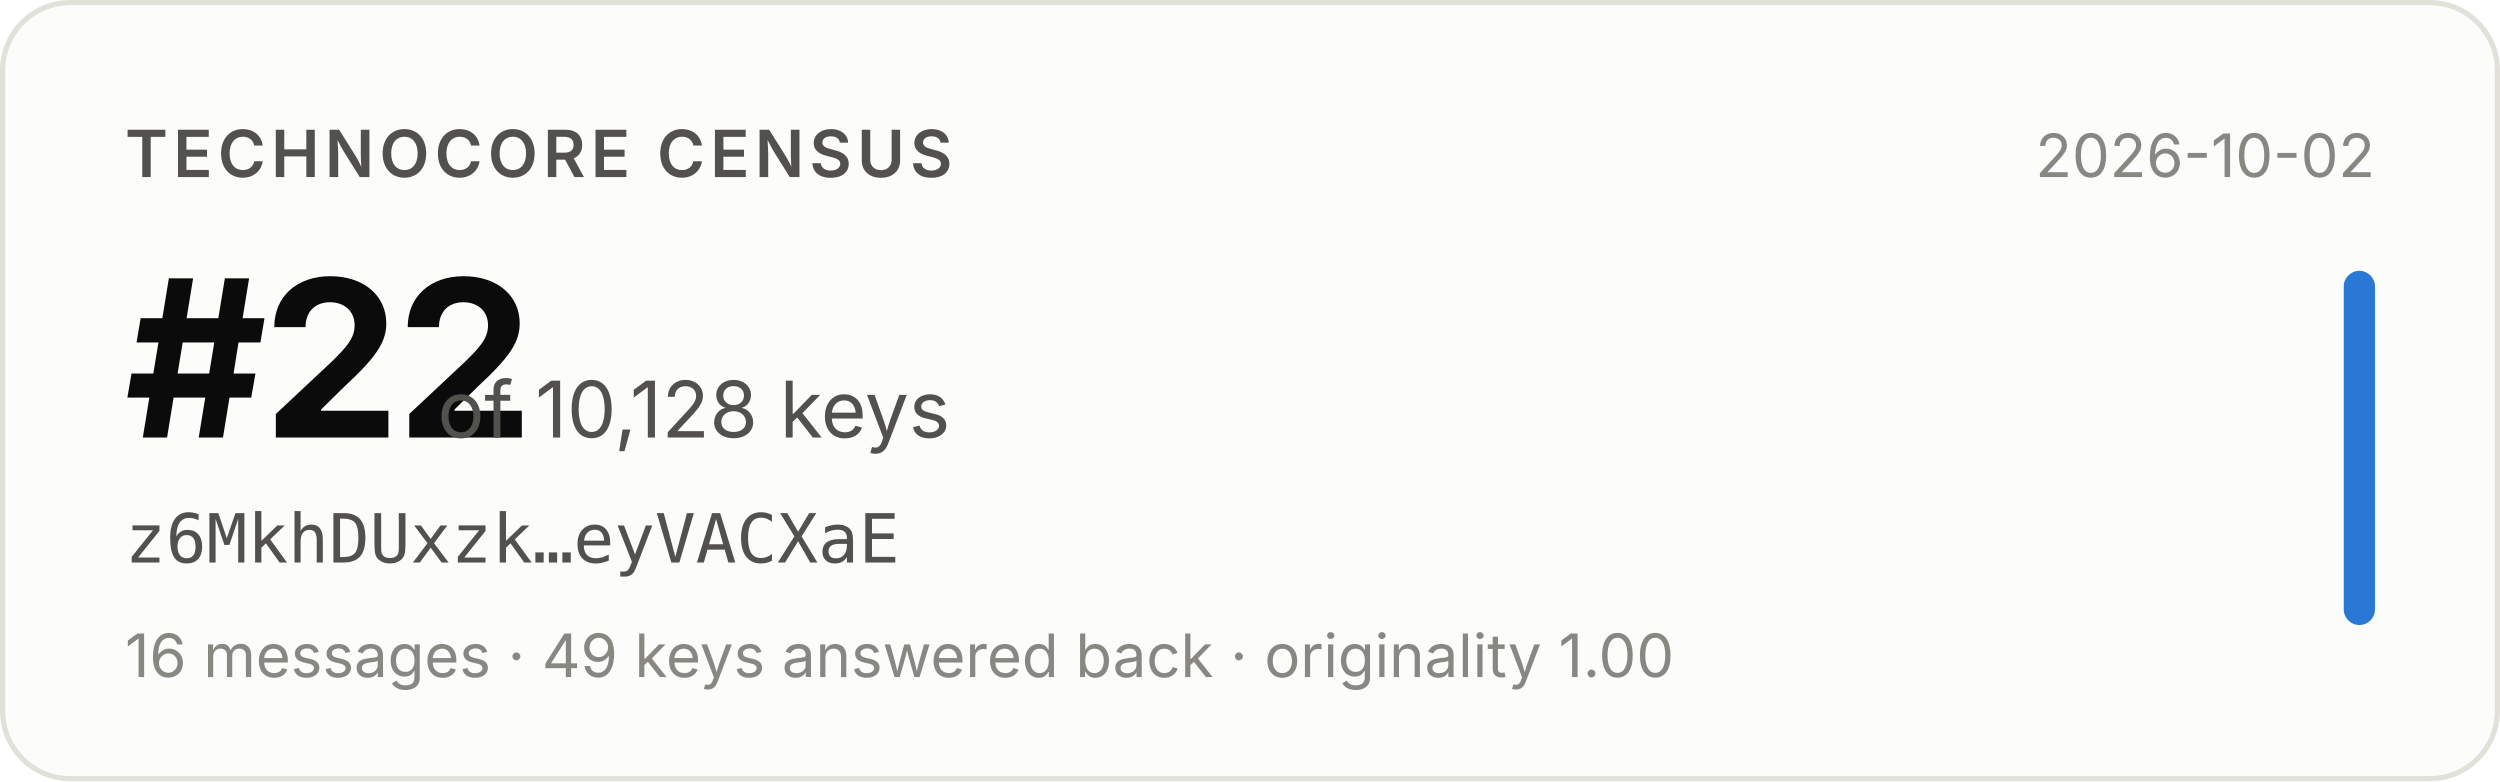
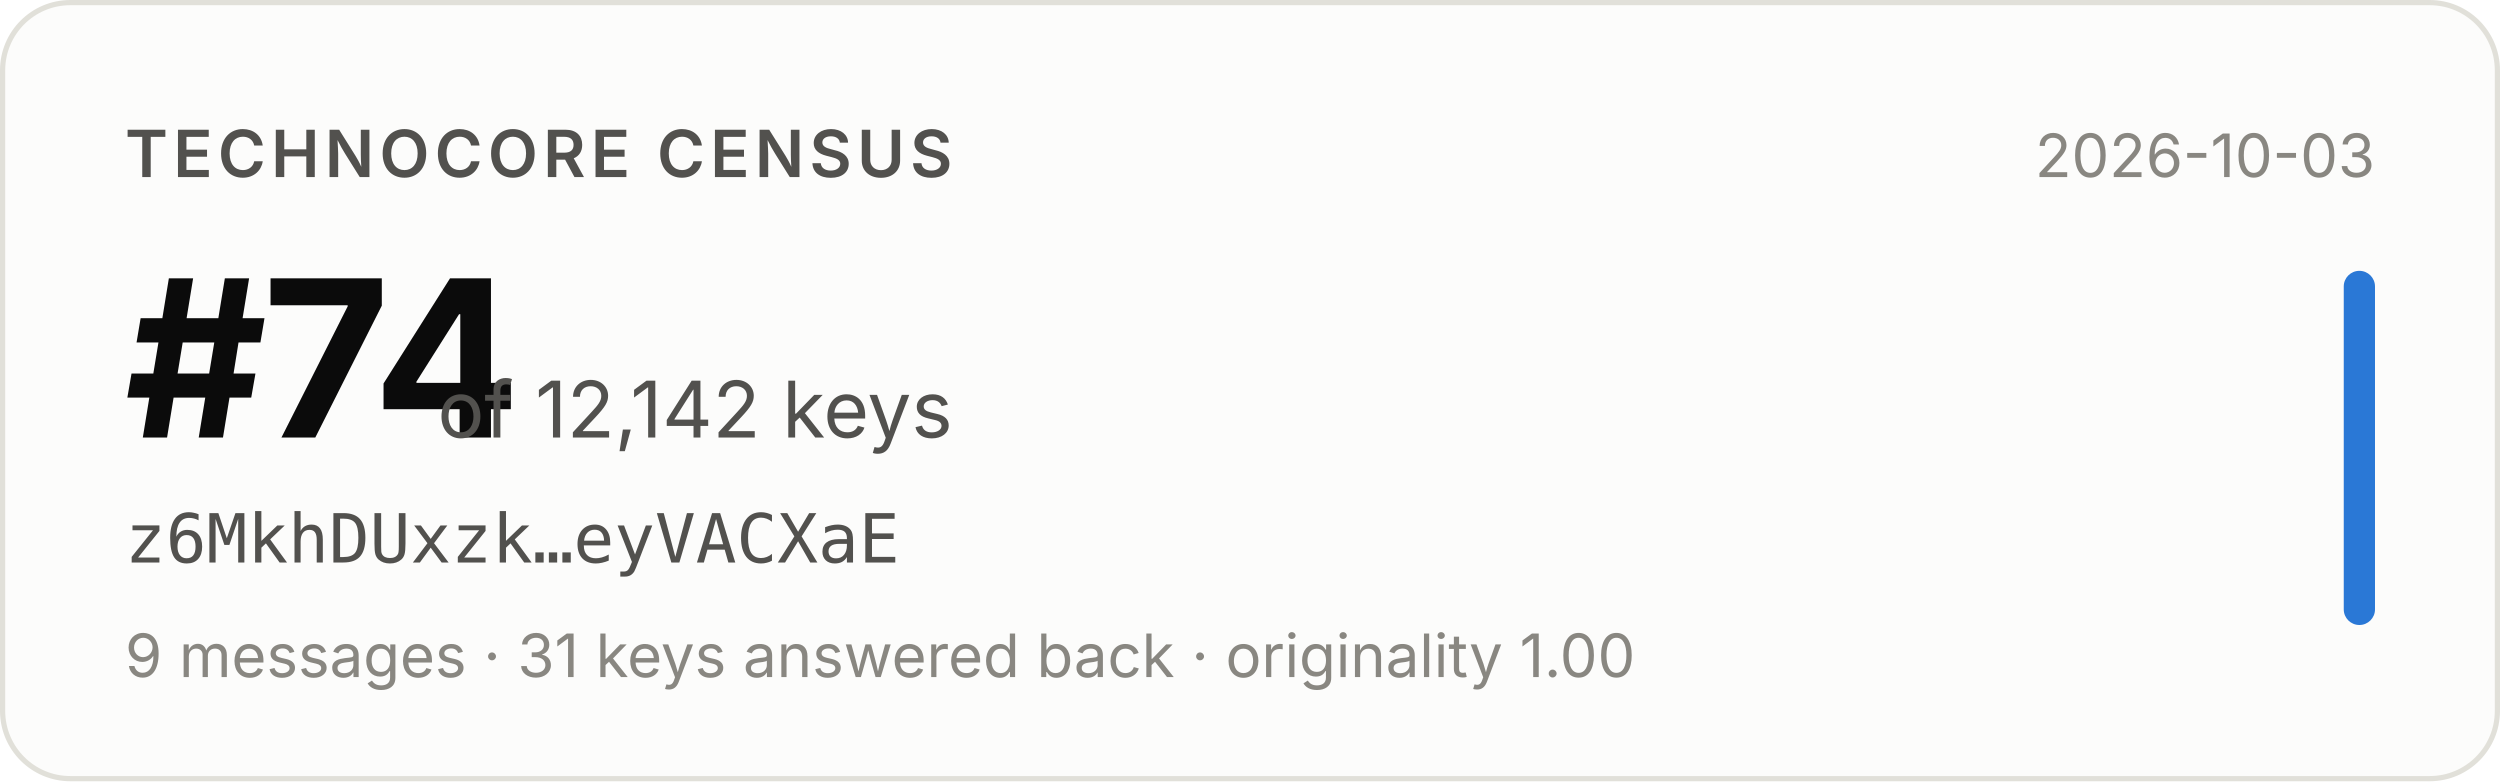
- <svg xmlns="http://www.w3.org/2000/svg" width="480" height="150" viewBox="0 0 480 150" role="img" aria-label="Technocore Census rank #22 of 10,128 keys for z6MkhDUxzk…eyVACXaE, snapshot 2026-10-02">
+ <svg xmlns="http://www.w3.org/2000/svg" width="480" height="150" viewBox="0 0 480 150" role="img" aria-label="Technocore Census rank #74 of 12,142 keys for z6MkhDUxzk…eyVACXaE, snapshot 2026-10-03">
  <rect x="0.5" y="0.5" width="479" height="149" rx="13" fill="#fcfcfb" stroke="#e1e0d9" />
  <g font-family="system-ui, -apple-system, 'Segoe UI', sans-serif">
    <text x="24" y="34" font-size="12.5" font-weight="600" fill="#52514e" letter-spacing="0.08em">TECHNOCORE CENSUS</text>
-     <text x="24" y="84" font-size="42" font-weight="650" fill="#0b0b0b" letter-spacing="-0.02em">#22</text>
-     <text x="84" y="84" font-size="15" fill="#52514e">of 10,128 keys</text>
+     <text x="24" y="84" font-size="42" font-weight="650" fill="#0b0b0b" letter-spacing="-0.02em">#74</text>
+     <text x="84" y="84" font-size="15" fill="#52514e">of 12,142 keys</text>
    <text x="24" y="108" font-size="13" fill="#52514e" font-family="ui-monospace, SFMono-Regular, Menlo, monospace">z6MkhDUxzk…eyVACXaE</text>
-     <text x="24" y="130" font-size="11.5" fill="#898781">16 messages · 49 keys answered back · originality 1.00</text>
-     <text x="456" y="34" font-size="11.5" fill="#898781" text-anchor="end">2026-10-02</text>
+     <text x="24" y="130" font-size="11.5" fill="#898781">9 messages · 31 keys answered back · originality 1.00</text>
+     <text x="456" y="34" font-size="11.5" fill="#898781" text-anchor="end">2026-10-03</text>
    <rect x="450" y="52" width="6" height="68" rx="3" fill="#2a78d6" />
  </g>
</svg>
